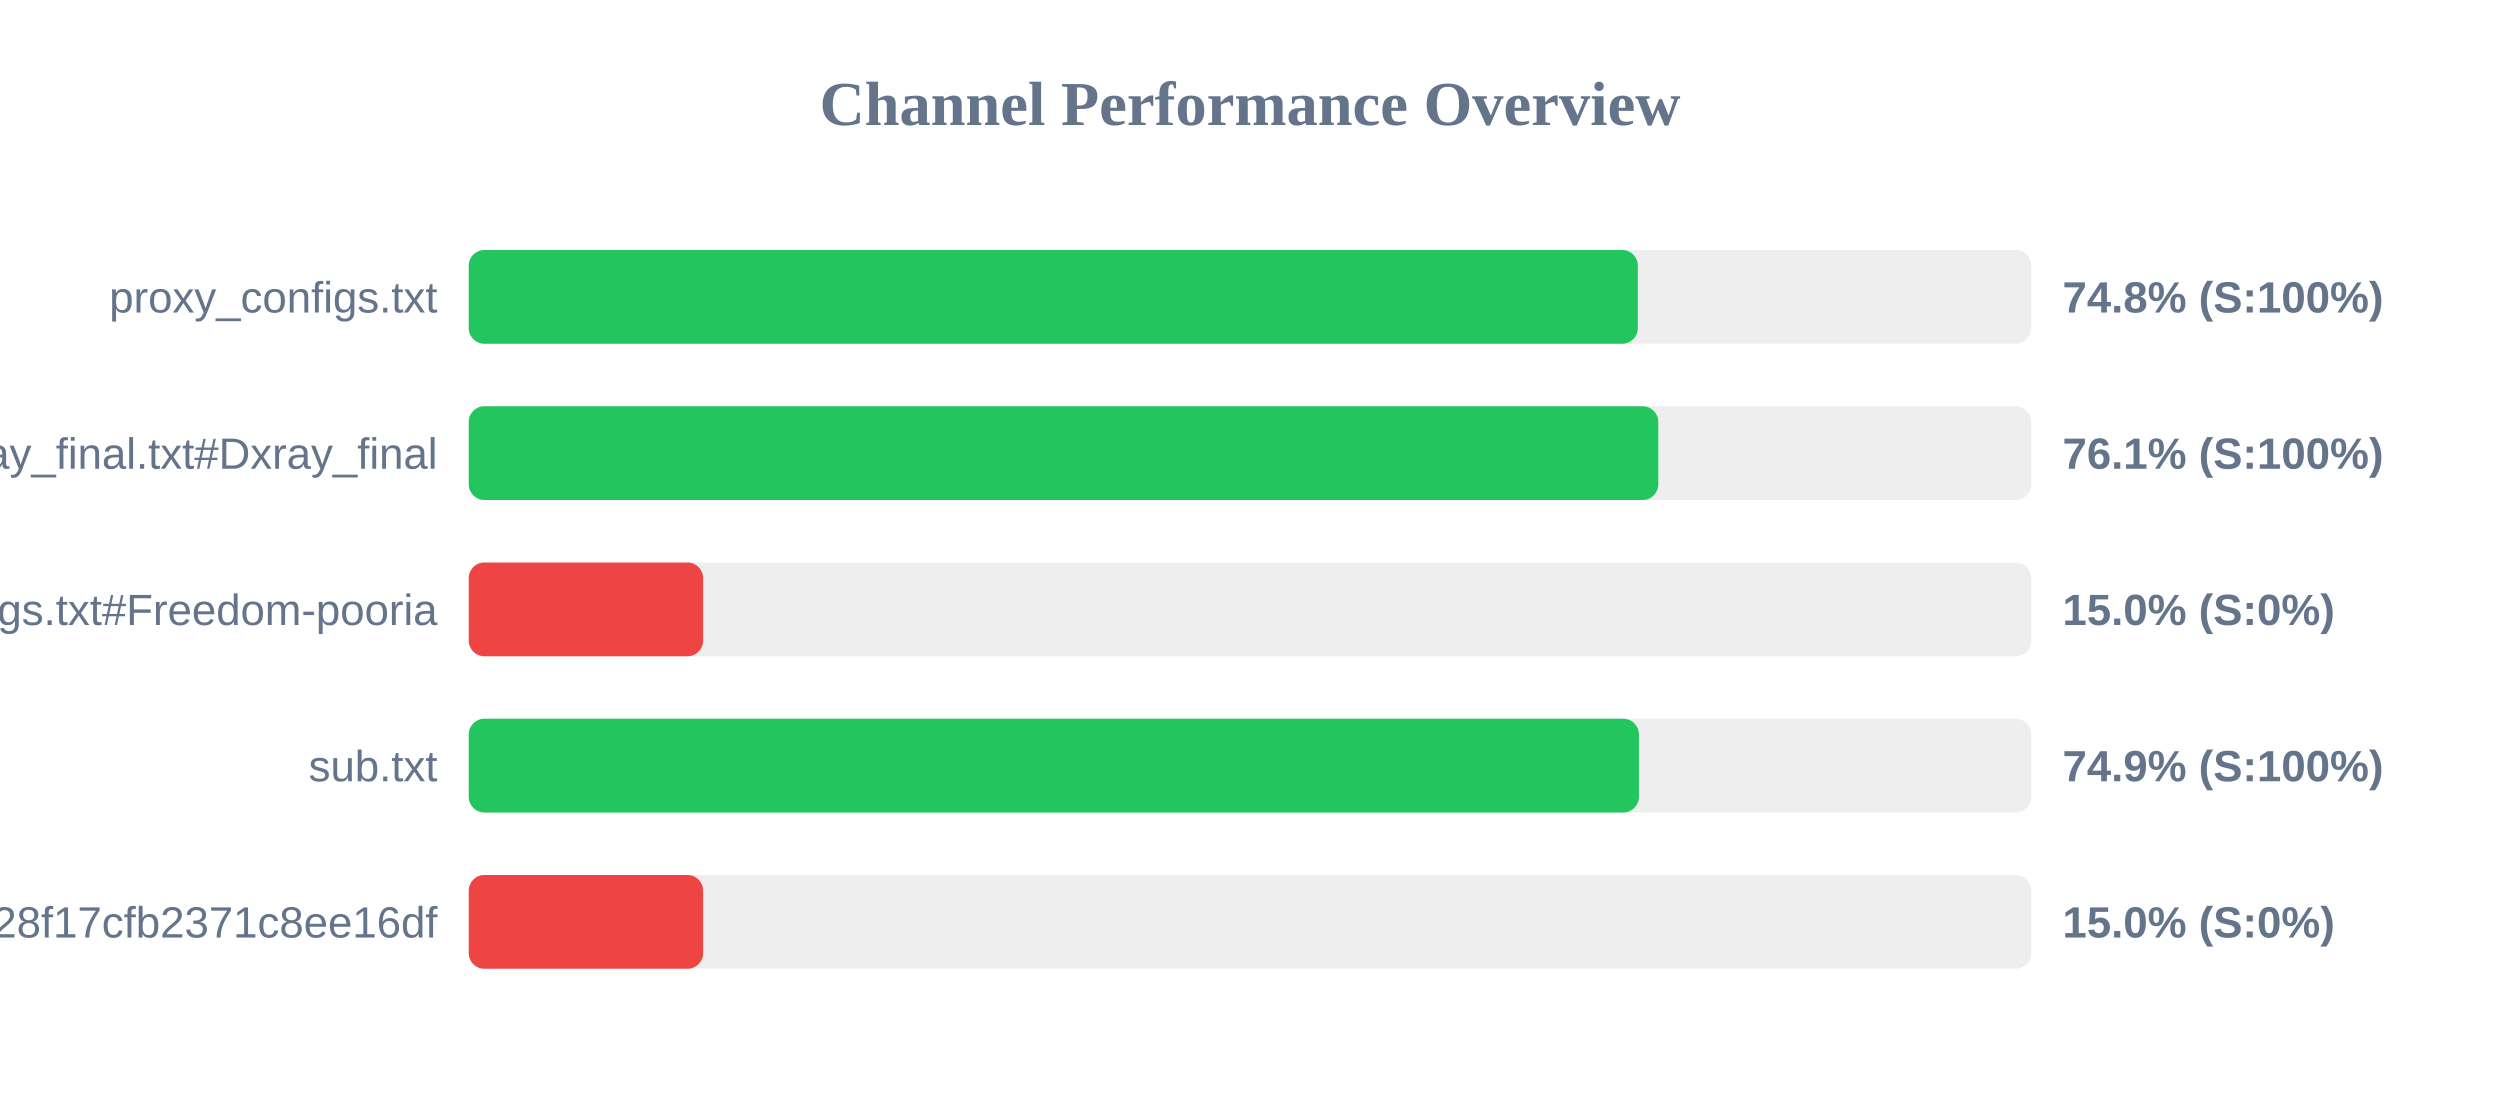
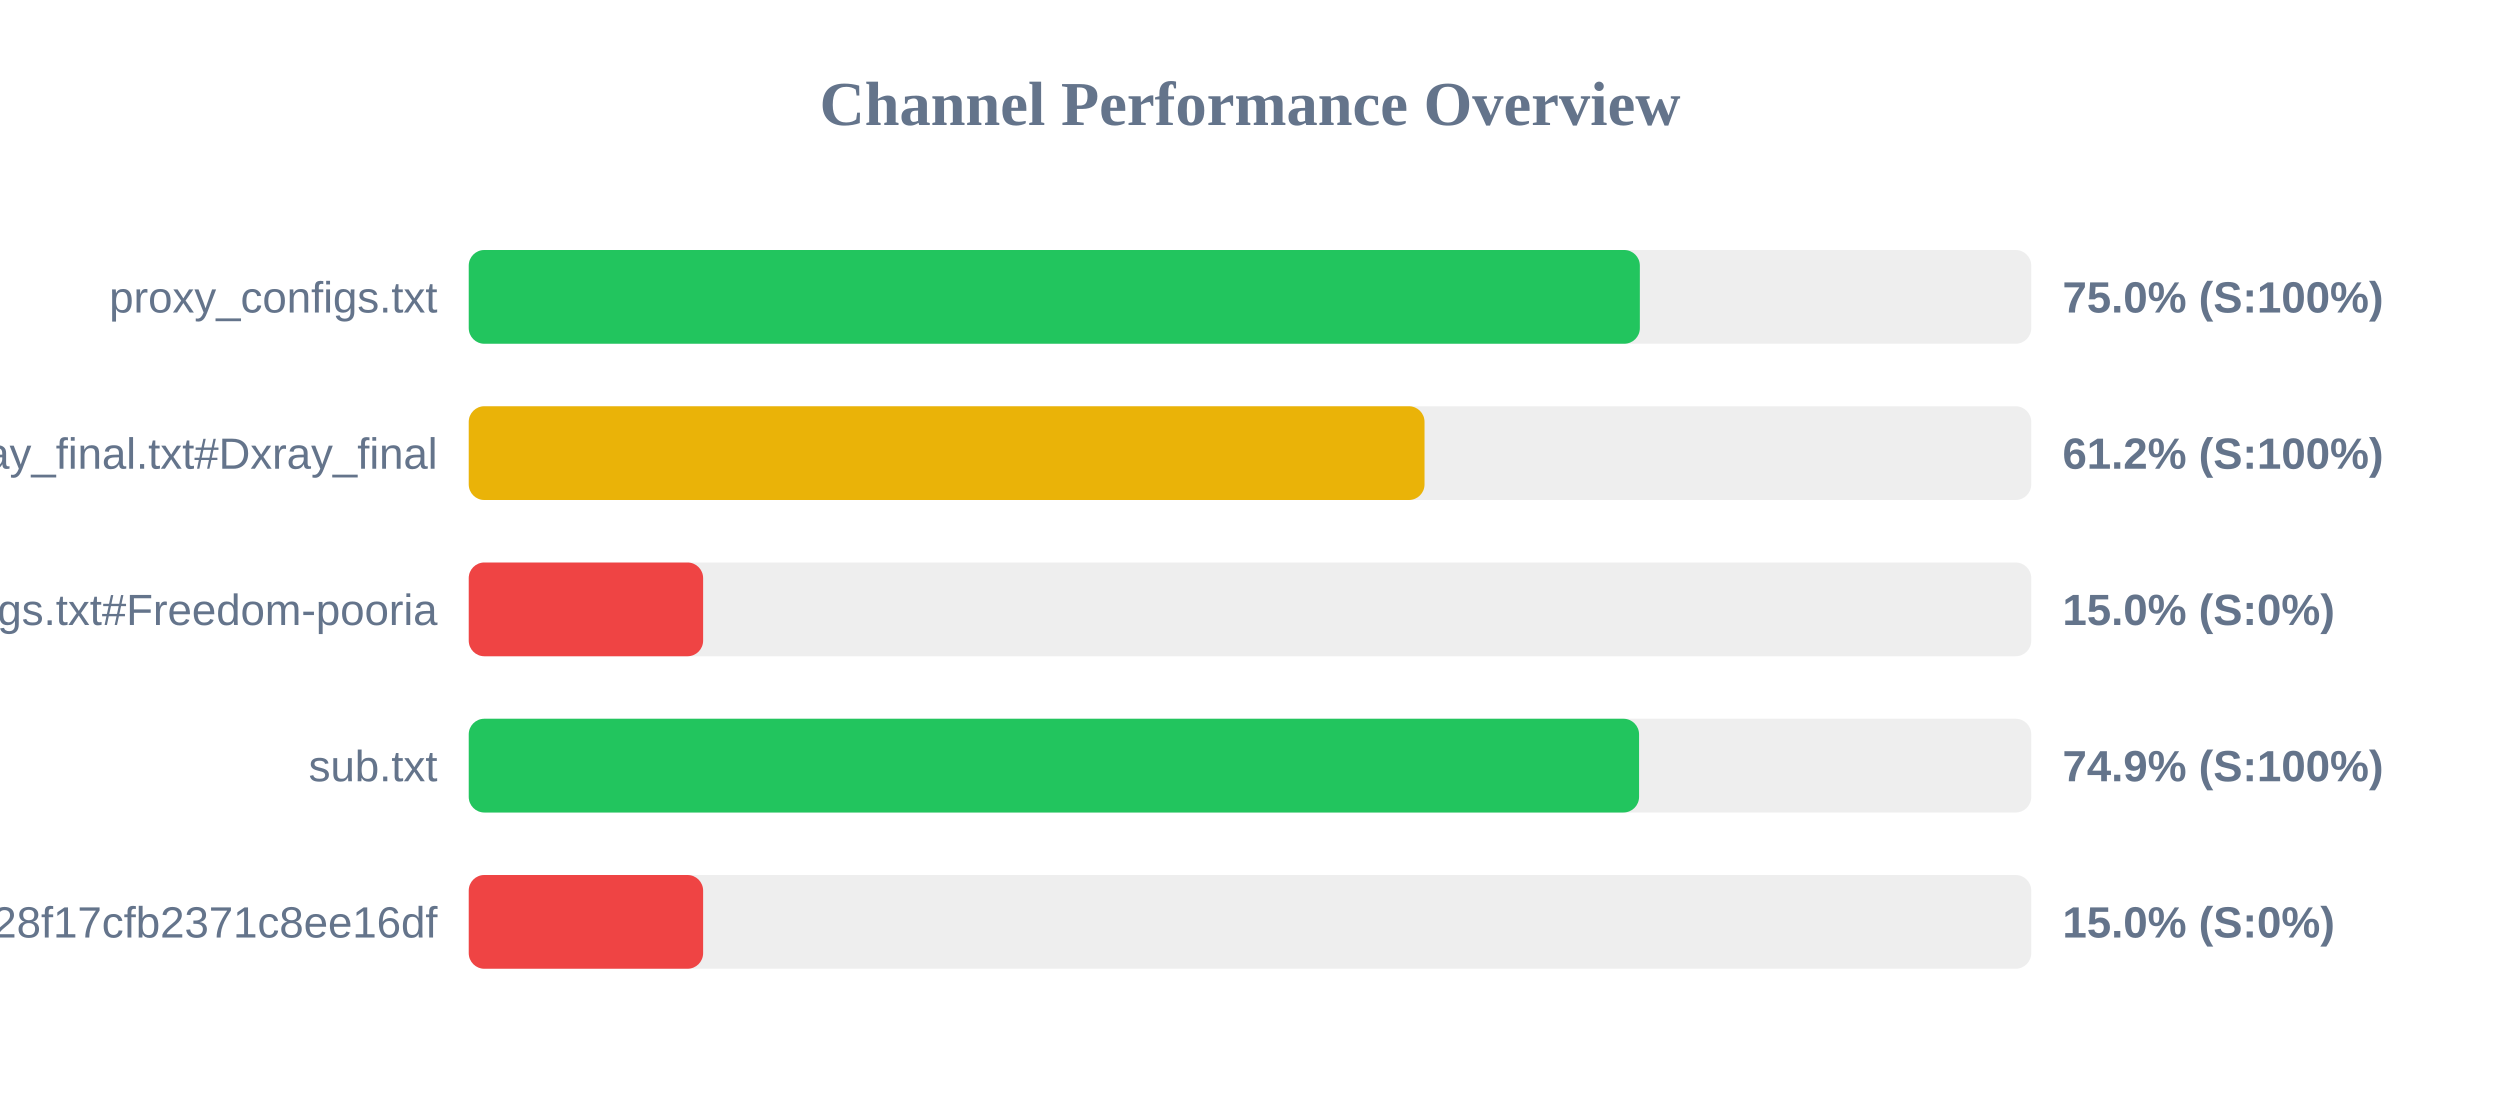
<svg xmlns="http://www.w3.org/2000/svg" width="800" height="350" version="1.1">
  <style>
        .row { font: 14px Arial; fill: #64748b; }
        .score { font: bold 14px Arial; fill: #64748b; }
    </style>
  <text x="400" y="40" text-anchor="middle" font-size="20px" font-weight="bold" fill="#64748b">Channel Performance Overview</text>
  <rect x="150" y="80" width="500" height="30" fill="#eee" rx="5" />
-   <rect x="150" y="80" width="374.1" height="30" fill="#22c55e" rx="5" />
+   <rect x="150" y="80" width="374.75" height="30" fill="#22c55e" rx="5" />
  <text x="140" y="100" text-anchor="end" class="row">proxy_configs.txt</text>
-   <text x="660" y="100" text-anchor="start" class="score">74.8% (S:100%)</text>
+   <text x="660" y="100" text-anchor="start" class="score">75.0% (S:100%)</text>
  <rect x="150" y="130" width="500" height="30" fill="#eee" rx="5" />
-   <rect x="150" y="130" width="380.65" height="30" fill="#22c55e" rx="5" />
+   <rect x="150" y="130" width="305.85" height="30" fill="#eab308" rx="5" />
  <text x="140" y="150" text-anchor="end" class="row">xray_final.txt#Dxray_final</text>
-   <text x="660" y="150" text-anchor="start" class="score">76.1% (S:100%)</text>
+   <text x="660" y="150" text-anchor="start" class="score">61.2% (S:100%)</text>
  <rect x="150" y="180" width="500" height="30" fill="#eee" rx="5" />
  <rect x="150" y="180" width="75.0" height="30" fill="#ef4444" rx="5" />
  <text x="140" y="200" text-anchor="end" class="row">v2ray_configs.txt#Freedom-pooria</text>
  <text x="660" y="200" text-anchor="start" class="score">15.0% (S:0%)</text>
  <rect x="150" y="230" width="500" height="30" fill="#eee" rx="5" />
-   <rect x="150" y="230" width="374.45" height="30" fill="#22c55e" rx="5" />
+   <rect x="150" y="230" width="374.5" height="30" fill="#22c55e" rx="5" />
  <text x="140" y="250" text-anchor="end" class="row">sub.txt</text>
  <text x="660" y="250" text-anchor="start" class="score">74.9% (S:100%)</text>
  <rect x="150" y="280" width="500" height="30" fill="#eee" rx="5" />
  <rect x="150" y="280" width="75.0" height="30" fill="#ef4444" rx="5" />
  <text x="140" y="300" text-anchor="end" class="row">?token=fedfed7b41b828f17cfb2371c8ee16df</text>
  <text x="660" y="300" text-anchor="start" class="score">15.0% (S:0%)</text>
</svg>
